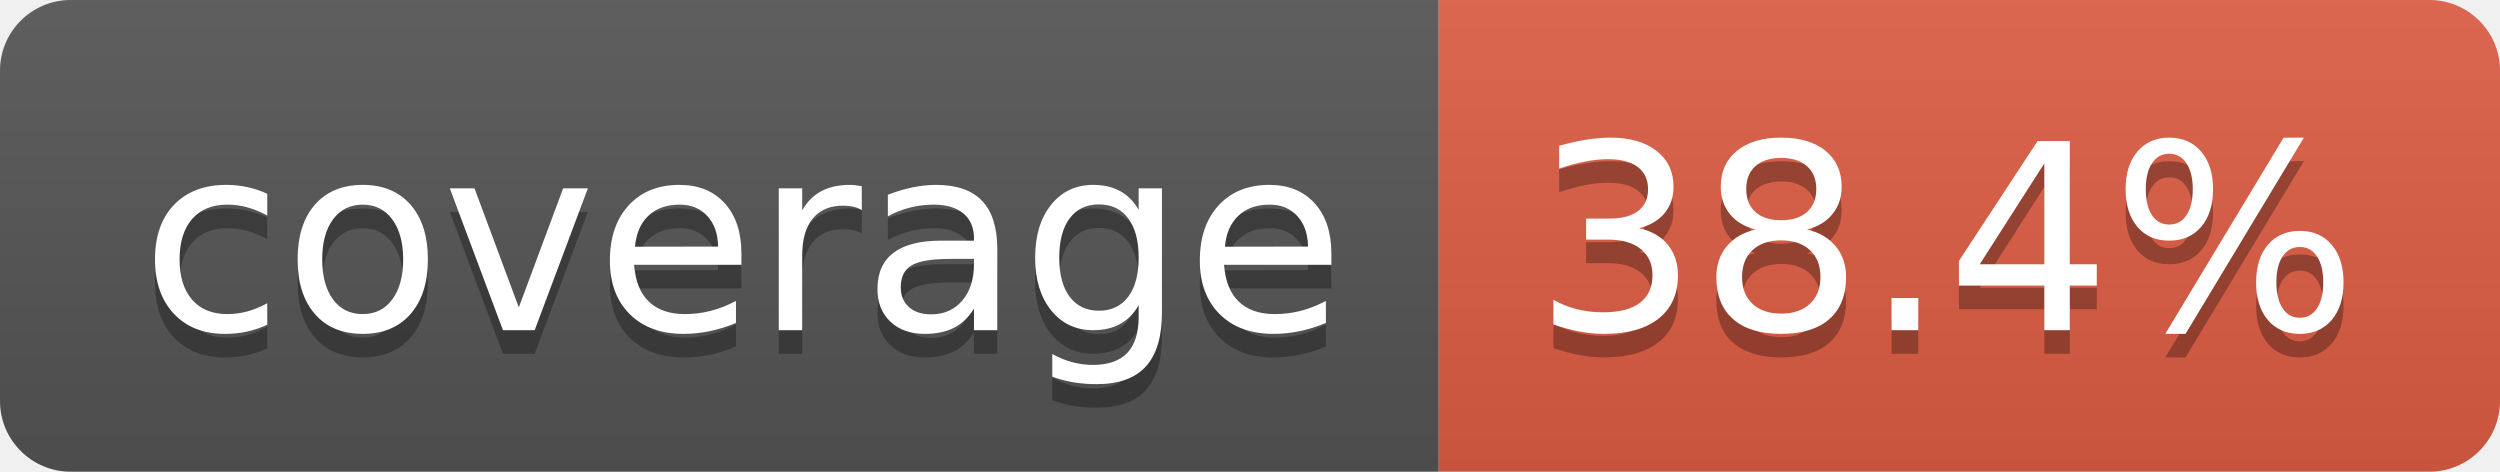
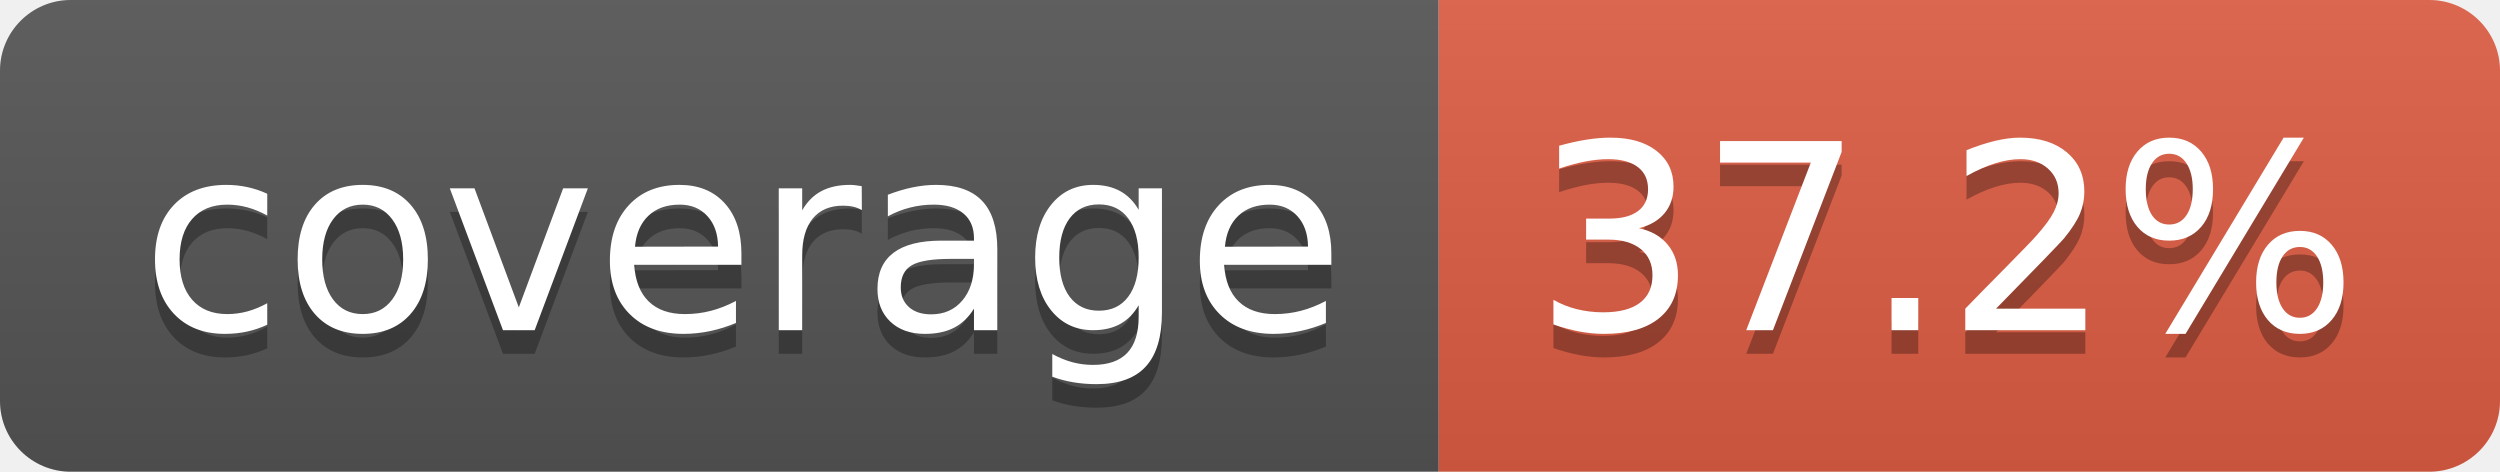
- <svg xmlns="http://www.w3.org/2000/svg" width="106" height="20" role="img" aria-label="coverage: 38.4%">
+ <svg xmlns="http://www.w3.org/2000/svg" width="106" height="20" role="img" aria-label="coverage: 37.2%">
  <linearGradient id="s" x2="0" y2="100%">
    <stop offset="0" stop-color="#bbb" stop-opacity=".1" />
    <stop offset="1" stop-opacity=".1" />
  </linearGradient>
  <clipPath id="r">
    <rect width="106" height="20" rx="3" fill="#fff" />
  </clipPath>
  <g clip-path="url(#r)">
    <rect width="61" height="20" fill="#555" />
    <rect x="61" width="45" height="20" fill="#e05d44" />
    <rect width="106" height="20" fill="url(#s)" />
  </g>
  <g fill="#fff" text-anchor="middle" font-family="Verdana,Geneva,DejaVu Sans,sans-serif" text-rendering="geometricPrecision" font-size="110">
    <text aria-hidden="true" x="315" y="150" fill="#010101" fill-opacity=".3" transform="scale(.1)" textLength="510">coverage</text>
    <text x="315" y="140" transform="scale(.1)" fill="#fff" textLength="510">coverage</text>
-     <text aria-hidden="true" x="825" y="150" fill="#010101" fill-opacity=".3" transform="scale(.1)" textLength="350">38.4%</text>
-     <text x="825" y="140" transform="scale(.1)" fill="#fff" textLength="350">38.4%</text>
+     <text aria-hidden="true" x="825" y="150" fill="#010101" fill-opacity=".3" transform="scale(.1)" textLength="350">37.2%</text>
+     <text x="825" y="140" transform="scale(.1)" fill="#fff" textLength="350">37.2%</text>
  </g>
</svg>
